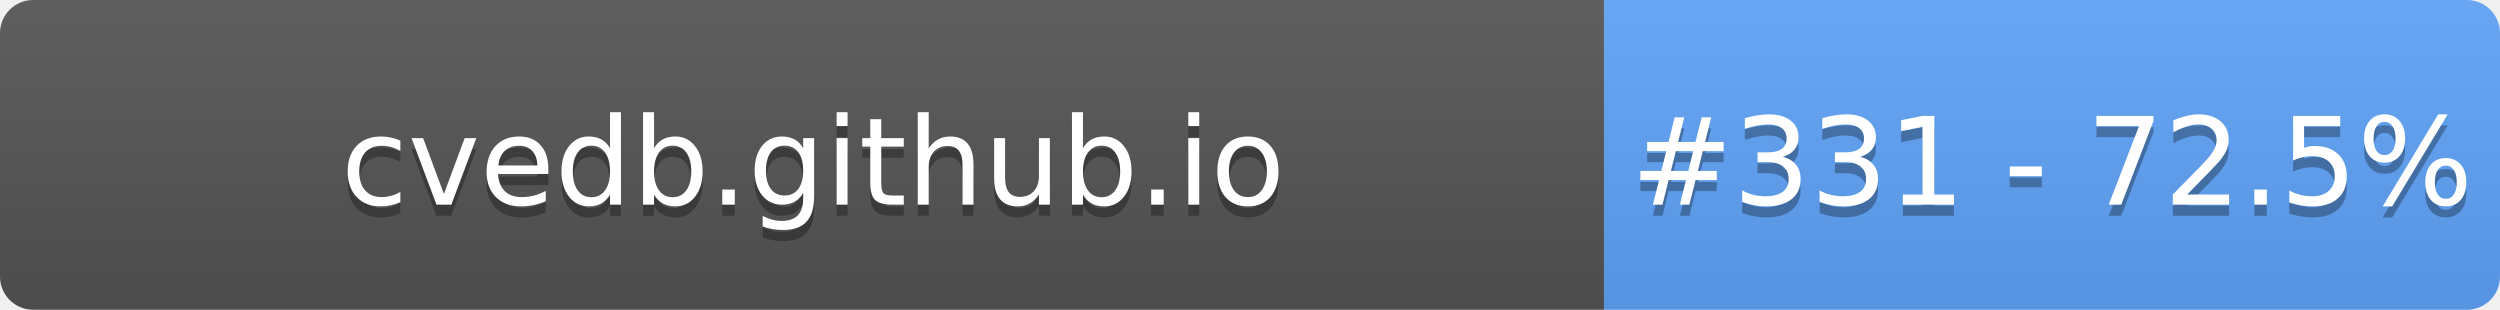
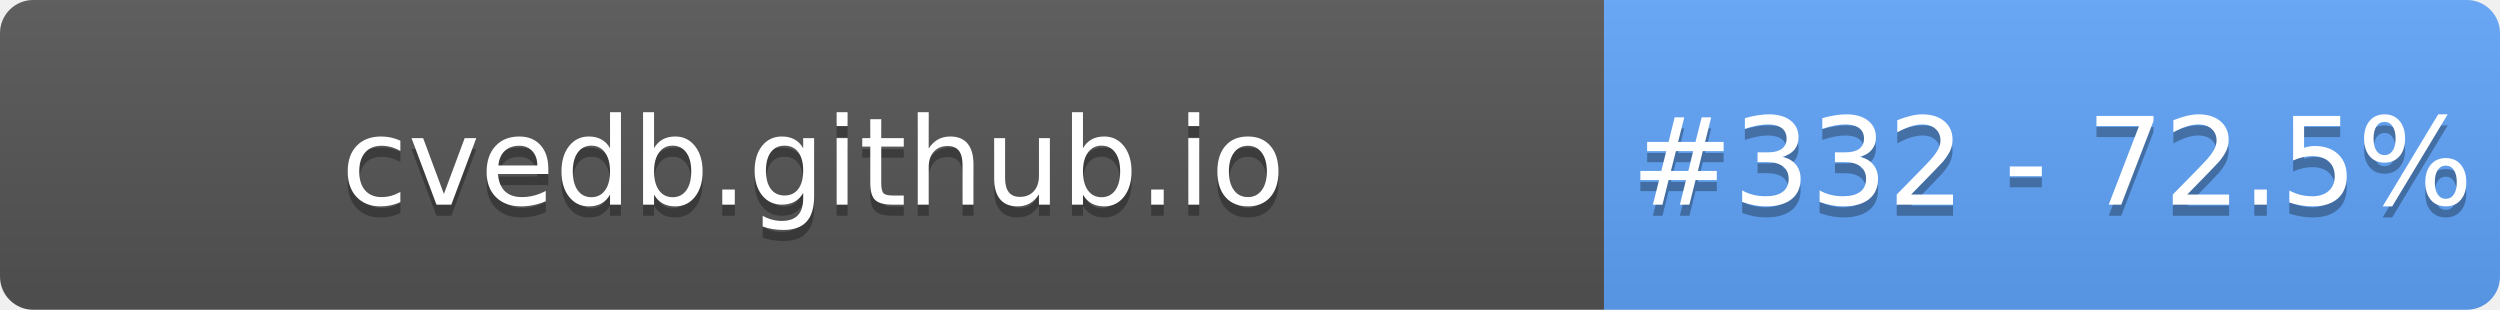
- <svg xmlns="http://www.w3.org/2000/svg" width="226" height="28" role="img" aria-label="cvedb.github.io: #331 - 72.5%">
+ <svg xmlns="http://www.w3.org/2000/svg" width="226" height="28" role="img" aria-label="cvedb.github.io: #332 - 72.5%">
  <linearGradient id="s" x2="0" y2="100%">
    <stop offset="0" stop-color="#bbb" stop-opacity=".1" />
    <stop offset="1" stop-opacity=".1" />
  </linearGradient>
  <clipPath id="r">
    <rect width="226" height="28" rx="3" fill="#fff" />
  </clipPath>
  <g clip-path="url(#r)">
    <rect width="145" height="28" fill="#555" />
    <rect x="145" width="81" height="28" fill="#60A5FA" />
    <rect width="226" height="28" fill="url(#s)" />
  </g>
  <g fill="#fff" text-anchor="middle" font-family="Verdana,Geneva,DejaVu Sans,sans-serif" text-rendering="geometricPrecision" font-size="110">
    <text aria-hidden="true" x="735" y="195" fill="#010101" fill-opacity=".3" transform="scale(.1)" textLength="1350">cvedb.github.io</text>
    <text x="735" y="185" transform="scale(.1)" fill="#fff" textLength="1350">cvedb.github.io</text>
-     <text aria-hidden="true" x="1855" y="195" fill="#010101" fill-opacity=".3" transform="scale(.1)" textLength="660">#331 - 72.5%</text>
-     <text x="1855" y="185" transform="scale(.1)" fill="#fff" textLength="660">#331 - 72.5%</text>
+     <text aria-hidden="true" x="1855" y="195" fill="#010101" fill-opacity=".3" transform="scale(.1)" textLength="660">#332 - 72.5%</text>
+     <text x="1855" y="185" transform="scale(.1)" fill="#fff" textLength="660">#332 - 72.5%</text>
  </g>
</svg>
